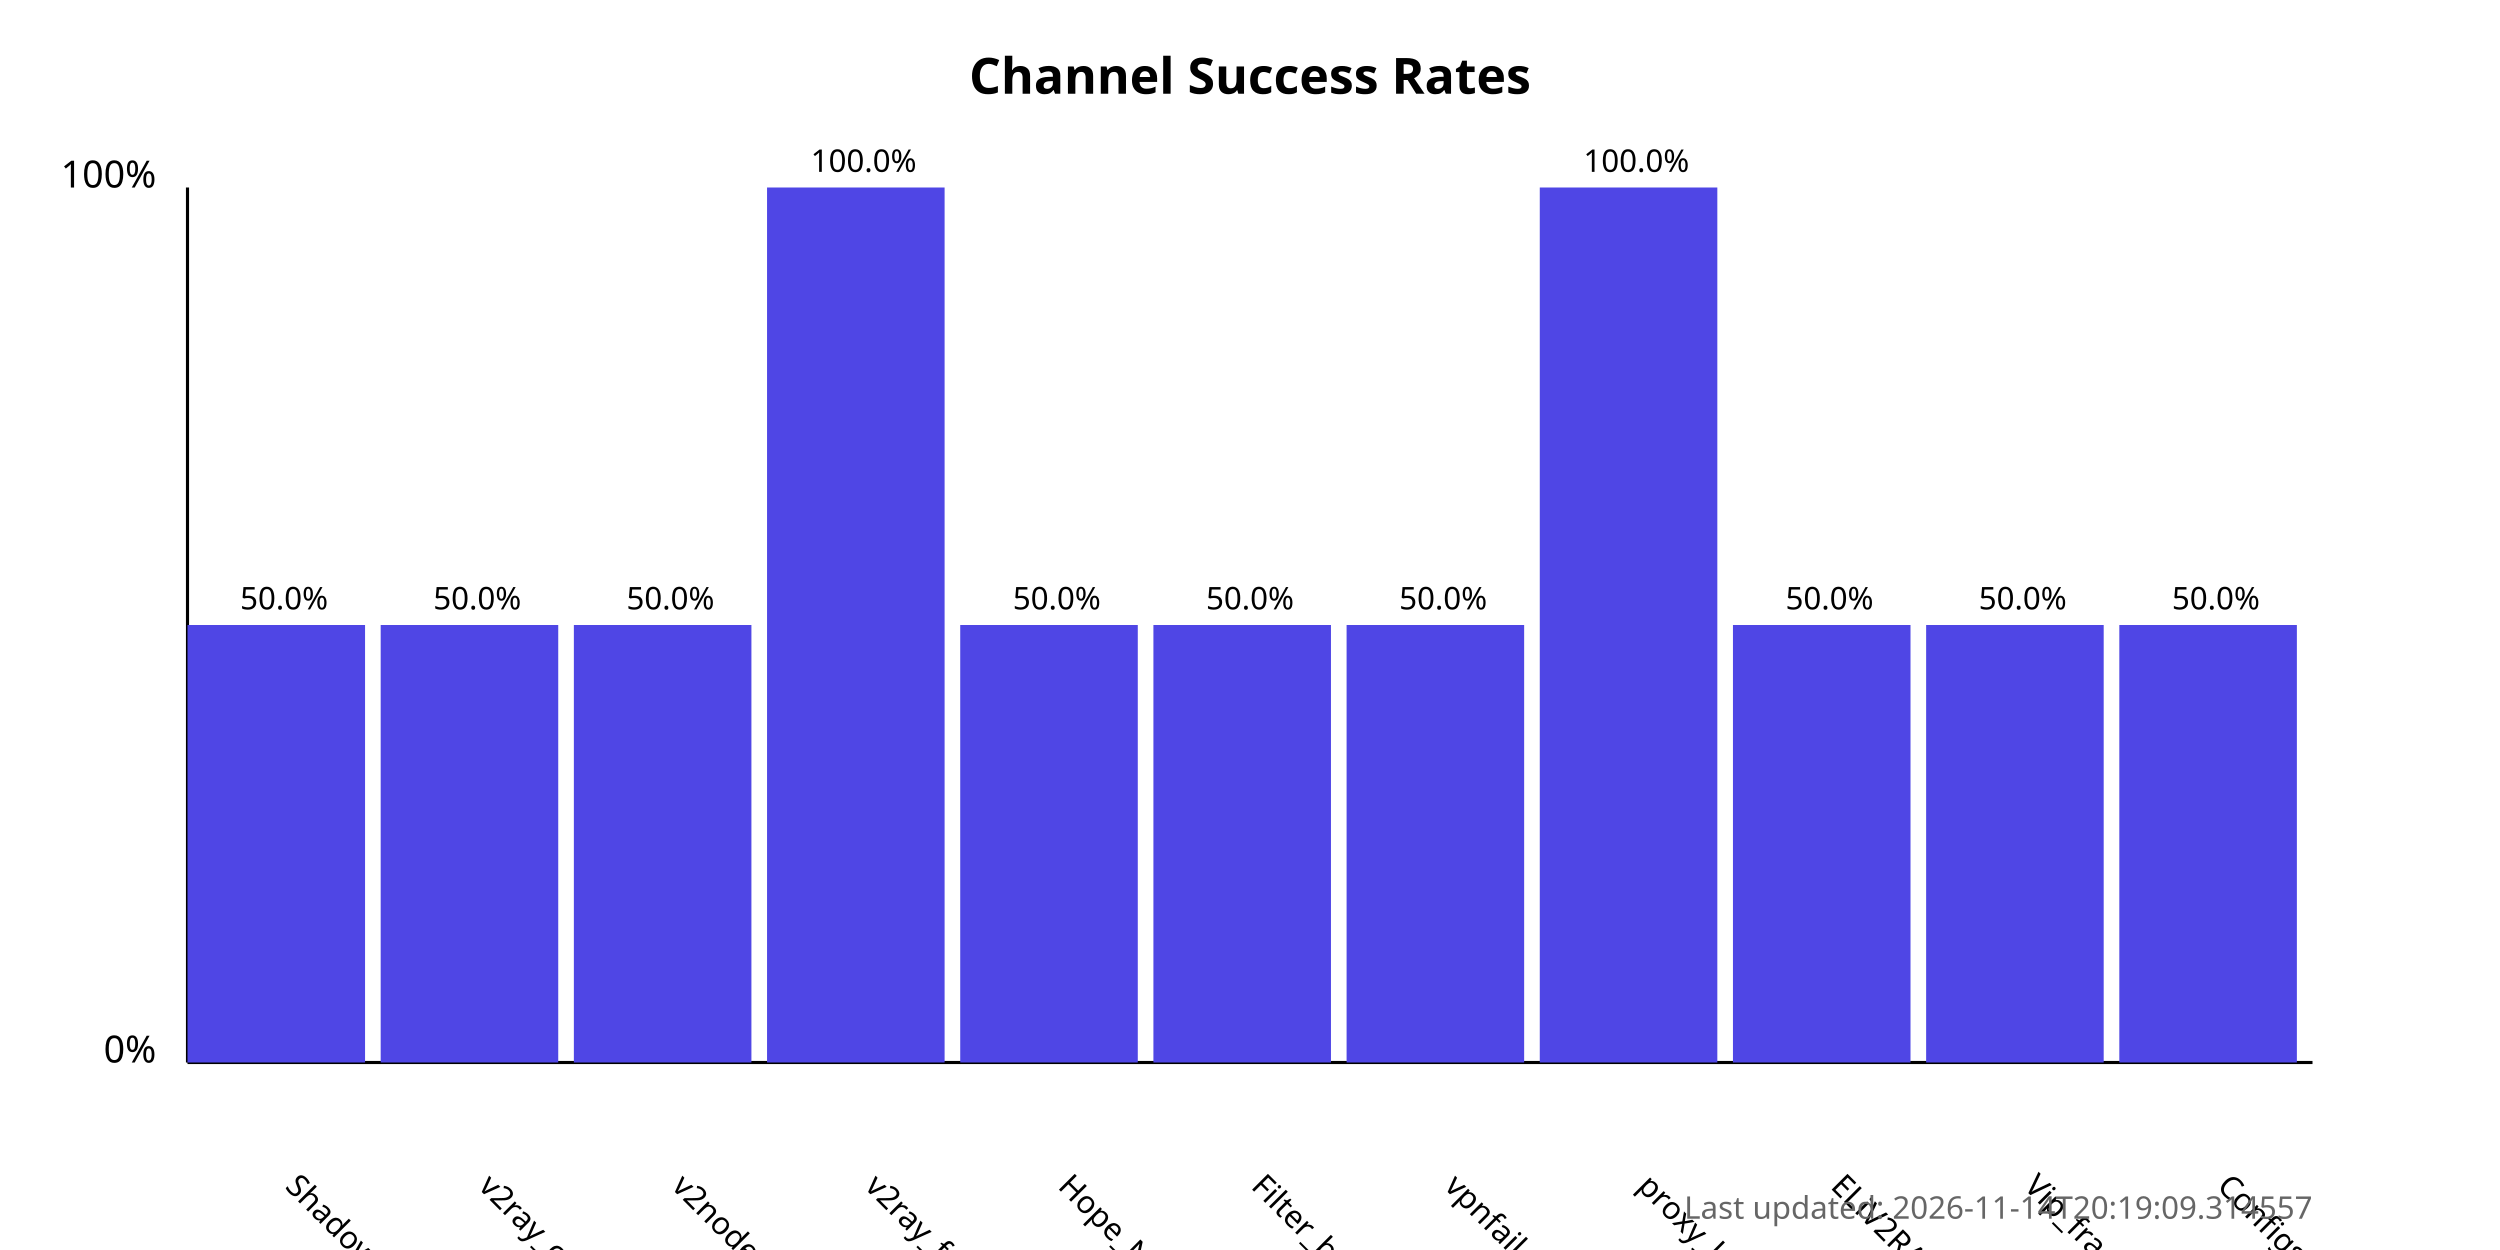
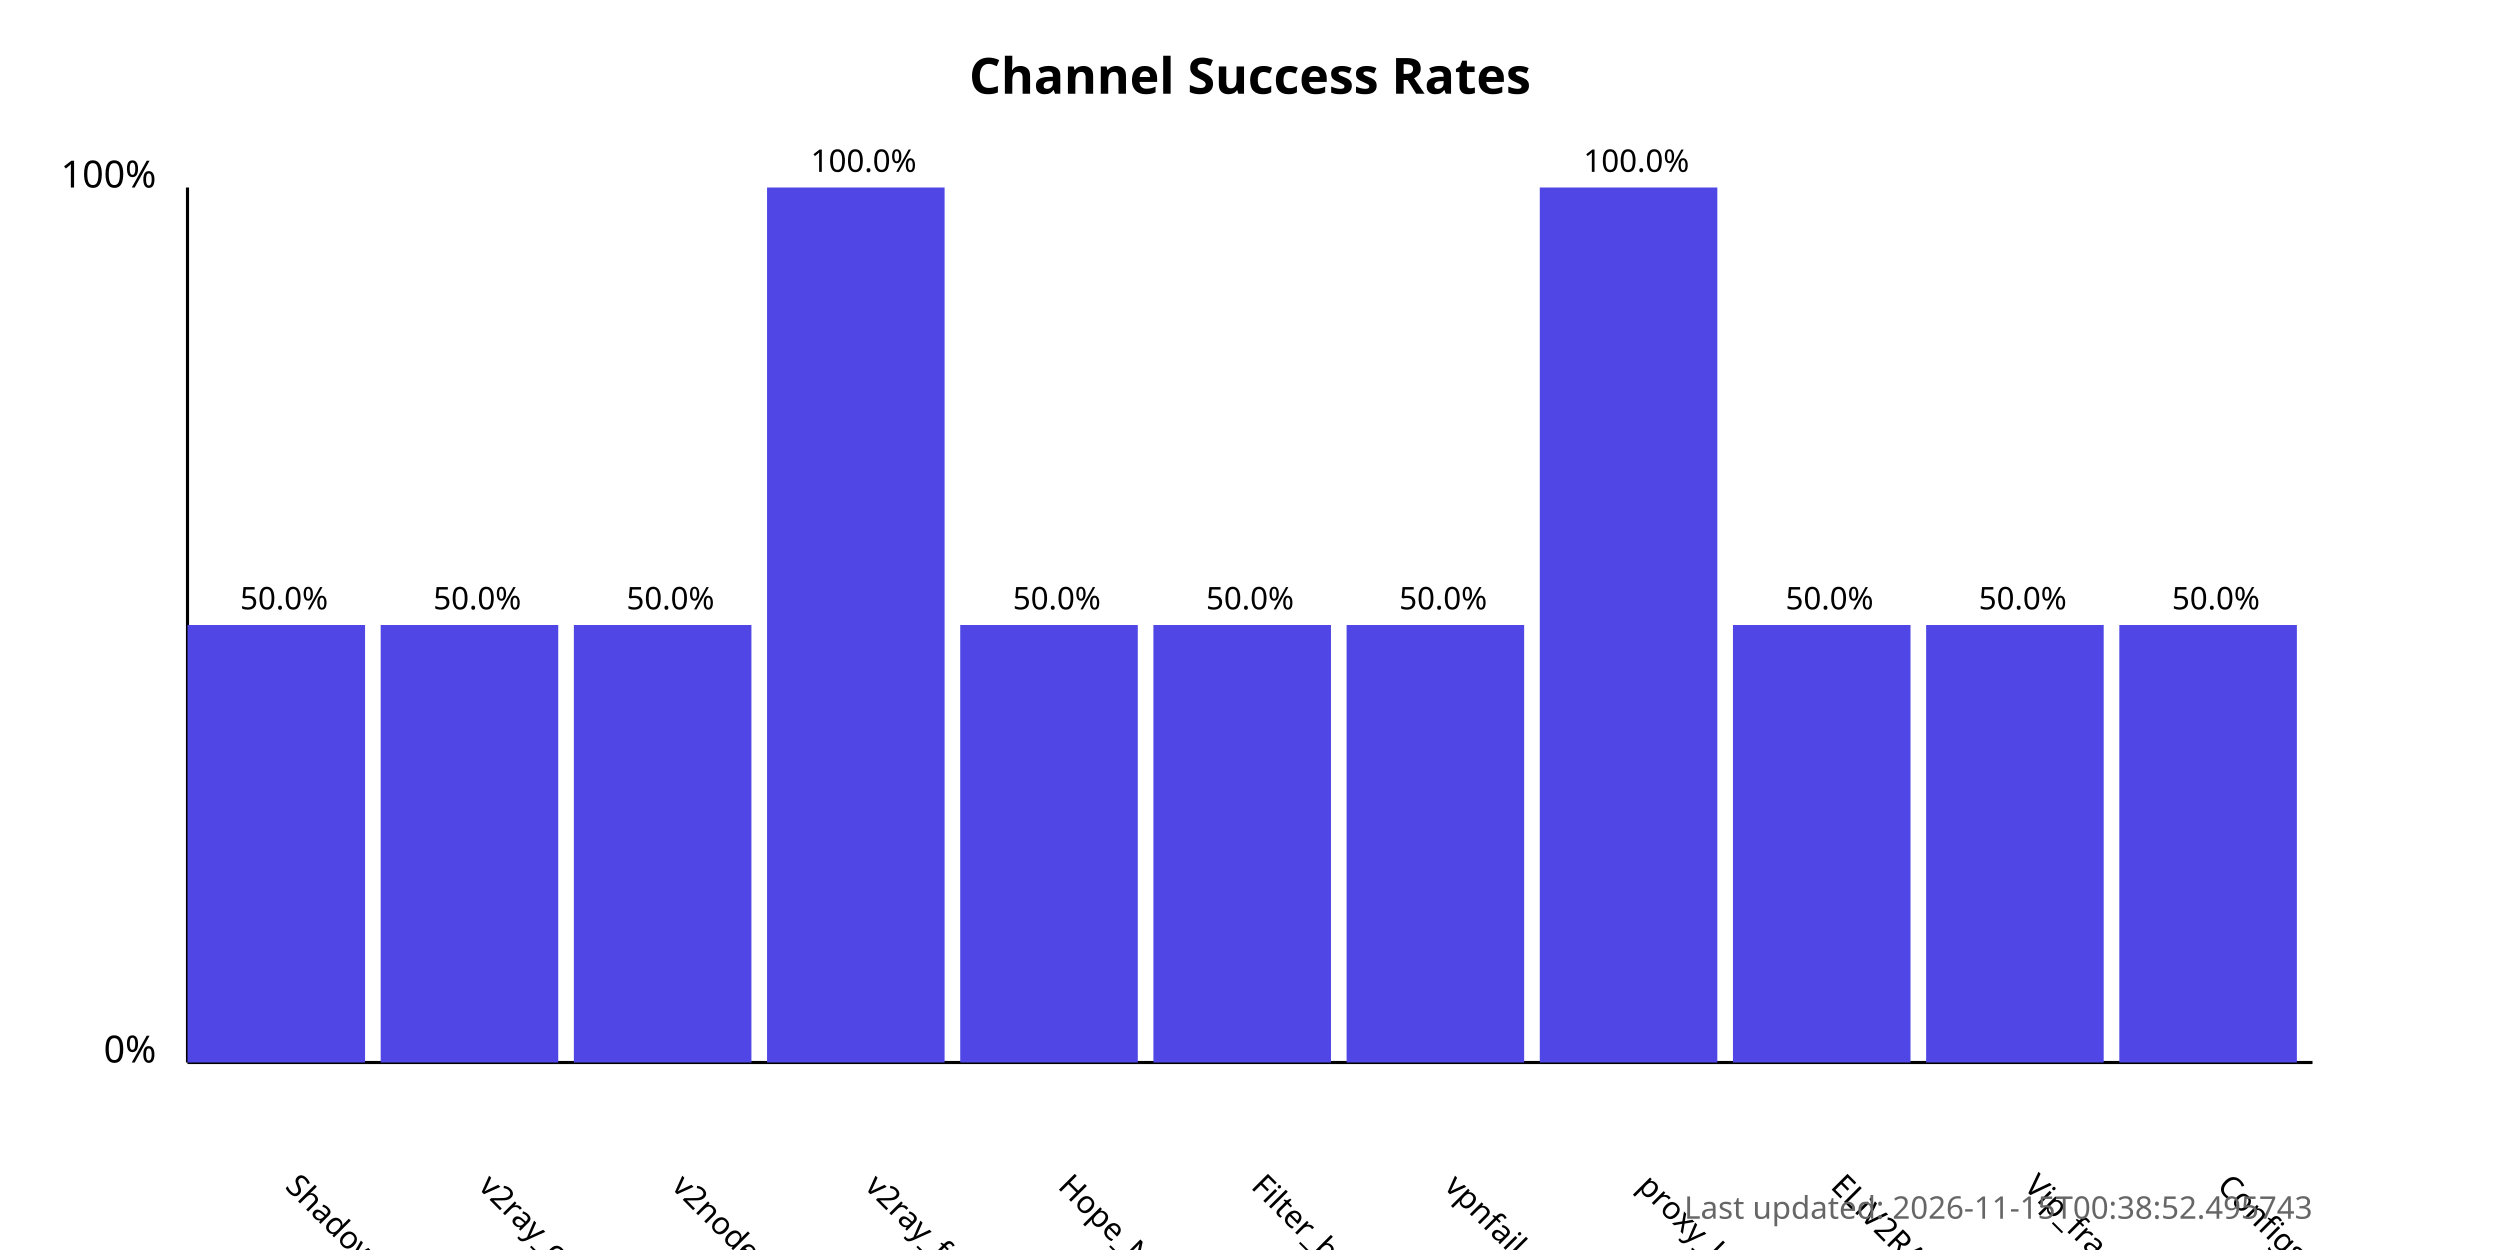
<svg xmlns="http://www.w3.org/2000/svg" width="800" height="400">
  <style>
            .chart-title { font: bold 16px sans-serif; }
            .axis-label { font: 12px sans-serif; }
            .tick-label { font: 10px sans-serif; }
            .bar { fill: #4f46e5; }
            .bar:hover { fill: #6366f1; }
            .timestamp { font: 10px sans-serif; fill: #666; }
        </style>
  <text x="400.0" y="30" text-anchor="middle" class="chart-title">
            Channel Success Rates
        </text>
  <line x1="60" y1="340" x2="60" y2="60" stroke="black" stroke-width="1" />
  <line x1="60" y1="340" x2="740" y2="340" stroke="black" stroke-width="1" />
  <text x="50" y="340" text-anchor="end" class="axis-label">0%</text>
  <text x="50" y="60" text-anchor="end" class="axis-label">100%</text>
  <g>
    <rect x="60" y="200.0" width="56.818" height="140.0" class="bar" />
    <text x="90.909" y="380" transform="rotate(45, 90.90909, 380)" text-anchor="start" class="tick-label">
                ShadowProxy66
            </text>
    <text x="90.909" y="195.0" text-anchor="middle" class="tick-label">
                50.0%
            </text>
  </g>
  <g>
    <rect x="121.818" y="200.0" width="56.818" height="140.0" class="bar" />
    <text x="152.727" y="380" transform="rotate(45, 152.7273, 380)" text-anchor="start" class="tick-label">
                v2ray_configs_pool
            </text>
    <text x="152.727" y="195.0" text-anchor="middle" class="tick-label">
                50.0%
            </text>
  </g>
  <g>
    <rect x="183.636" y="200.0" width="56.818" height="140.0" class="bar" />
    <text x="214.545" y="380" transform="rotate(45, 214.5455, 380)" text-anchor="start" class="tick-label">
                v2nodes
            </text>
    <text x="214.545" y="195.0" text-anchor="middle" class="tick-label">
                50.0%
            </text>
  </g>
  <g>
    <rect x="245.455" y="60.0" width="56.818" height="280.0" class="bar" />
    <text x="276.364" y="380" transform="rotate(45, 276.3636, 380)" text-anchor="start" class="tick-label">
                v2ray_free_conf
            </text>
    <text x="276.364" y="55.0" text-anchor="middle" class="tick-label">
                100.0%
            </text>
  </g>
  <g>
    <rect x="307.273" y="200.0" width="56.818" height="140.0" class="bar" />
    <text x="338.182" y="380" transform="rotate(45, 338.1818, 380)" text-anchor="start" class="tick-label">
                Hope_Net
            </text>
    <text x="338.182" y="195.0" text-anchor="middle" class="tick-label">
                50.0%
            </text>
  </g>
  <g>
    <rect x="369.091" y="200.0" width="56.818" height="140.0" class="bar" />
    <text x="400.0" y="380" transform="rotate(45, 400.0, 380)" text-anchor="start" class="tick-label">
                Filter_breaker
            </text>
    <text x="400.0" y="195.0" text-anchor="middle" class="tick-label">
                50.0%
            </text>
  </g>
  <g>
    <rect x="430.909" y="200.0" width="56.818" height="140.0" class="bar" />
    <text x="461.818" y="380" transform="rotate(45, 461.8182, 380)" text-anchor="start" class="tick-label">
                vpnfail_vless
            </text>
    <text x="461.818" y="195.0" text-anchor="middle" class="tick-label">
                50.0%
            </text>
  </g>
  <g>
    <rect x="492.727" y="60.0" width="56.818" height="280.0" class="bar" />
    <text x="523.636" y="380" transform="rotate(45, 523.6364, 380)" text-anchor="start" class="tick-label">
                proxy_kafee
            </text>
    <text x="523.636" y="55.0" text-anchor="middle" class="tick-label">
                100.0%
            </text>
  </g>
  <g>
    <rect x="554.545" y="200.0" width="56.818" height="140.0" class="bar" />
    <text x="585.455" y="380" transform="rotate(45, 585.4545, 380)" text-anchor="start" class="tick-label">
                ELiV2RAY
            </text>
    <text x="585.455" y="195.0" text-anchor="middle" class="tick-label">
                50.0%
            </text>
  </g>
  <g>
    <rect x="616.364" y="200.0" width="56.818" height="140.0" class="bar" />
    <text x="647.273" y="380" transform="rotate(45, 647.2727, 380)" text-anchor="start" class="tick-label">
                Vip_fragment_v2ray
            </text>
    <text x="647.273" y="195.0" text-anchor="middle" class="tick-label">
                50.0%
            </text>
  </g>
  <g>
    <rect x="678.182" y="200.0" width="56.818" height="140.0" class="bar" />
    <text x="709.091" y="380" transform="rotate(45, 709.0909, 380)" text-anchor="start" class="tick-label">
                ConfigsHubPlus
            </text>
    <text x="709.091" y="195.0" text-anchor="middle" class="tick-label">
                50.0%
            </text>
  </g>
  <text x="740" y="390" text-anchor="end" class="timestamp">
-             Last updated: 2026-11-14T20:19:09.314557
+             Last updated: 2026-11-15T00:38:52.495743
        </text>
</svg>
